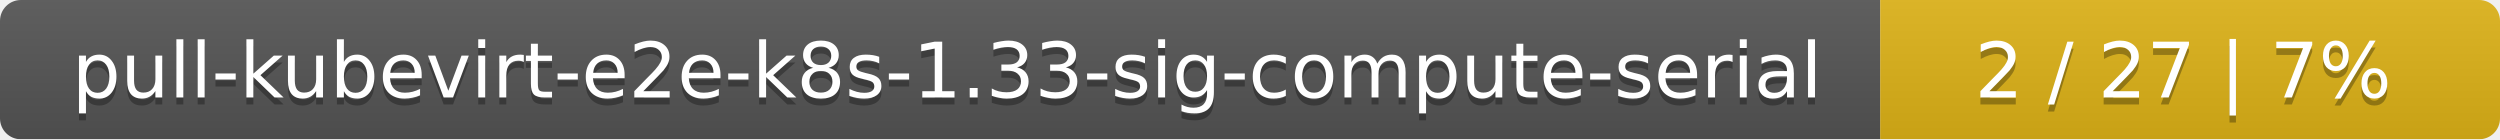
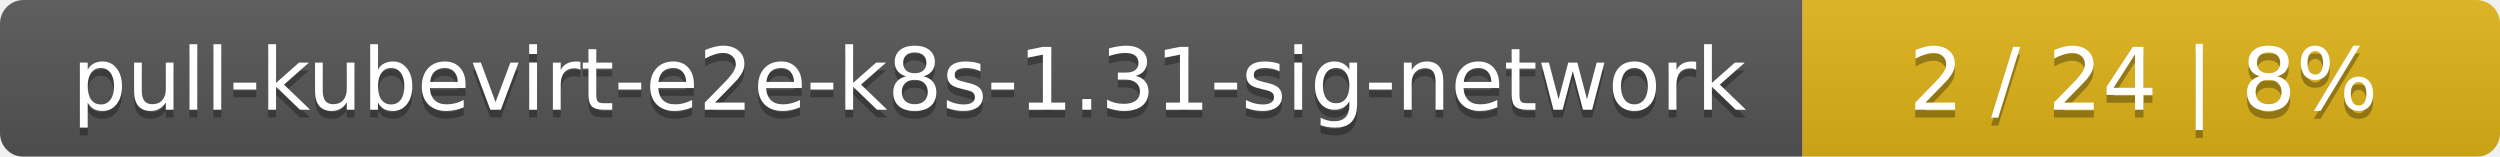
- <svg xmlns="http://www.w3.org/2000/svg" width="359" height="20">
+ <svg xmlns="http://www.w3.org/2000/svg" width="319" height="20">
  <linearGradient id="smooth" x2="0" y2="100%">
    <stop offset="0" stop-color="#bbb" stop-opacity=".1" />
    <stop offset="1" stop-opacity=".1" />
  </linearGradient>
  <mask id="round">
-     <rect width="359" height="20" rx="3" fill="#fff" />
+     <rect width="319" height="20" rx="3" fill="#fff" />
  </mask>
  <g mask="url(#round)">
-     <rect width="270" height="20" fill="#555" />
-     <rect x="270" width="89" height="20" fill="#dfb317" />
-     <rect width="359" height="20" fill="url(#smooth)" />
+     <rect width="230" height="20" fill="#555" />
+     <rect x="230" width="89" height="20" fill="#dfb317" />
+     <rect width="319" height="20" fill="url(#smooth)" />
  </g>
  <g fill="#fff" text-anchor="middle" font-family="DejaVu Sans,Verdana,Geneva,sans-serif" font-size="11">
-     <text x="136" y="15" fill="#010101" fill-opacity=".3">pull-kubevirt-e2e-k8s-1.33-sig-compute-serial</text>
-     <text x="136" y="14">pull-kubevirt-e2e-k8s-1.33-sig-compute-serial</text>
-     <text x="313.5" y="15" fill="#010101" fill-opacity=".3">2 / 27    |    7%</text>
-     <text x="313.5" y="14">2 / 27    |    7%</text>
+     <text x="116" y="15" fill="#010101" fill-opacity=".3">pull-kubevirt-e2e-k8s-1.31-sig-network</text>
+     <text x="116" y="14">pull-kubevirt-e2e-k8s-1.31-sig-network</text>
+     <text x="273.5" y="15" fill="#010101" fill-opacity=".3">2 / 24    |    8%</text>
+     <text x="273.5" y="14">2 / 24    |    8%</text>
  </g>
</svg>
